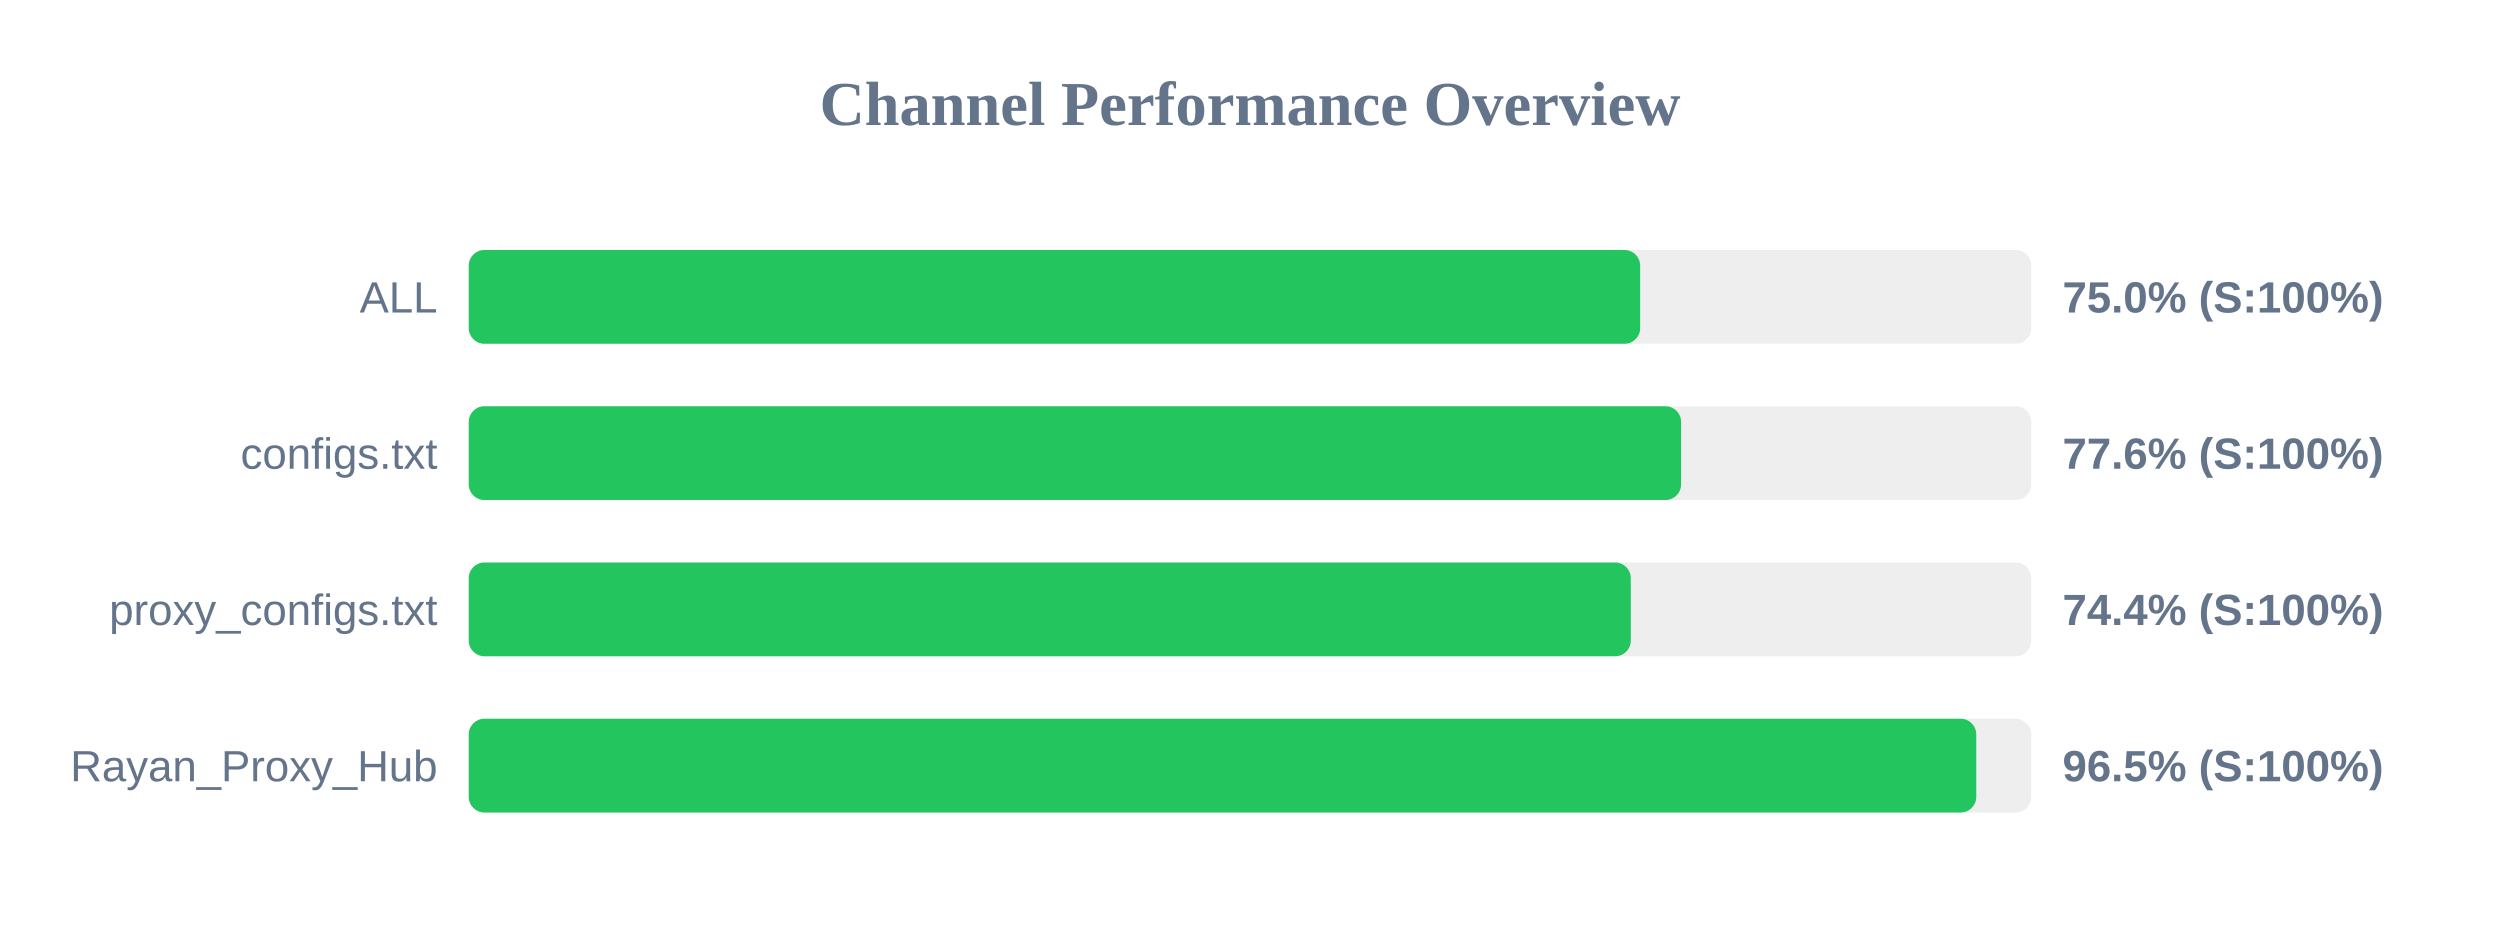
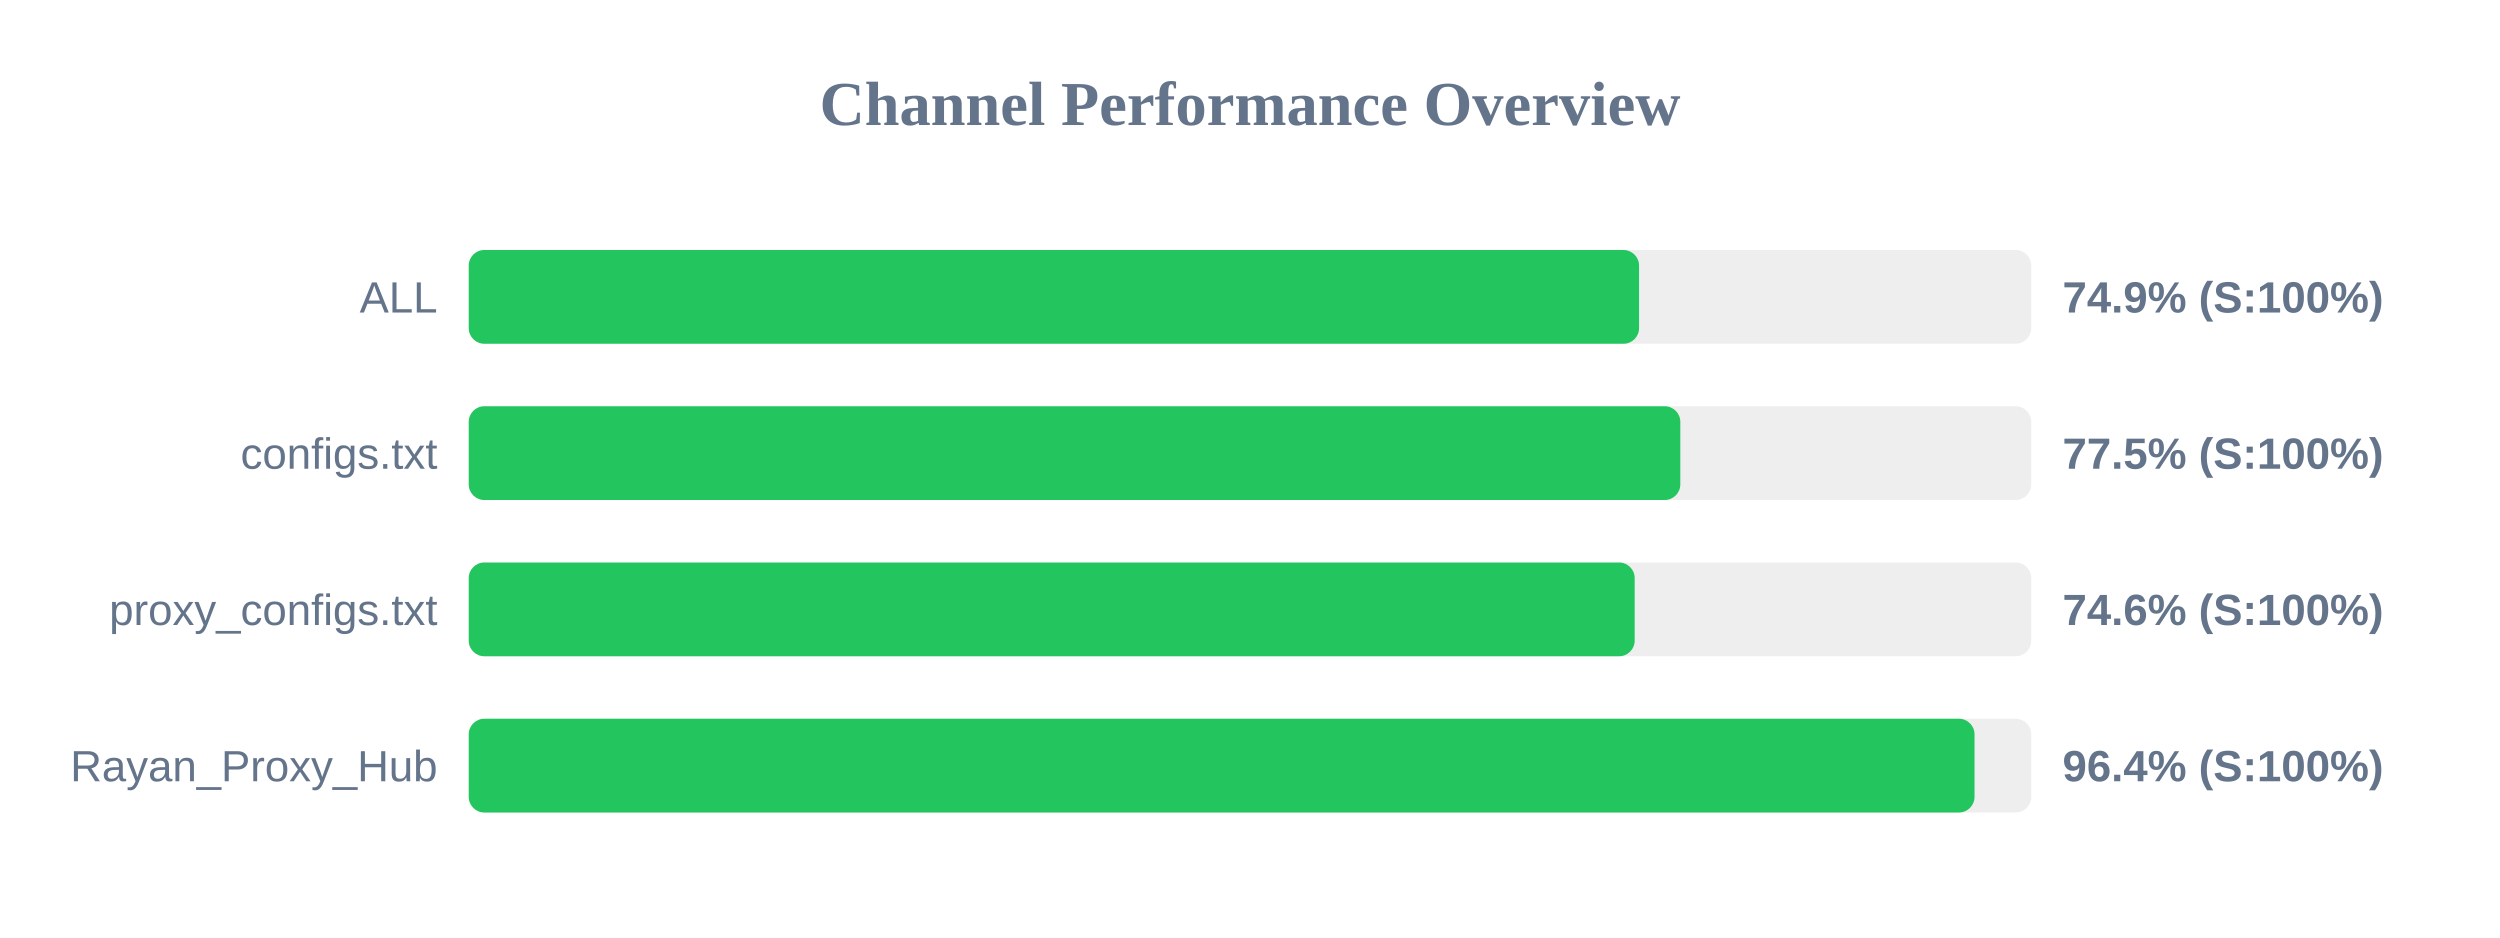
<svg xmlns="http://www.w3.org/2000/svg" width="800" height="300" version="1.1">
  <style>
        .row { font: 14px Arial; fill: #64748b; }
        .score { font: bold 14px Arial; fill: #64748b; }
    </style>
  <text x="400" y="40" text-anchor="middle" font-size="20px" font-weight="bold" fill="#64748b">Channel Performance Overview</text>
  <rect x="150" y="80" width="500" height="30" fill="#eee" rx="5" />
-   <rect x="150" y="80" width="374.85" height="30" fill="#22c55e" rx="5" />
+   <rect x="150" y="80" width="374.5" height="30" fill="#22c55e" rx="5" />
  <text x="140" y="100" text-anchor="end" class="row">ALL</text>
-   <text x="660" y="100" text-anchor="start" class="score">75.0% (S:100%)</text>
+   <text x="660" y="100" text-anchor="start" class="score">74.9% (S:100%)</text>
  <rect x="150" y="130" width="500" height="30" fill="#eee" rx="5" />
-   <rect x="150" y="130" width="387.95" height="30" fill="#22c55e" rx="5" />
+   <rect x="150" y="130" width="387.7" height="30" fill="#22c55e" rx="5" />
  <text x="140" y="150" text-anchor="end" class="row">configs.txt</text>
-   <text x="660" y="150" text-anchor="start" class="score">77.6% (S:100%)</text>
+   <text x="660" y="150" text-anchor="start" class="score">77.5% (S:100%)</text>
  <rect x="150" y="180" width="500" height="30" fill="#eee" rx="5" />
-   <rect x="150" y="180" width="371.85" height="30" fill="#22c55e" rx="5" />
+   <rect x="150" y="180" width="373.1" height="30" fill="#22c55e" rx="5" />
  <text x="140" y="200" text-anchor="end" class="row">proxy_configs.txt</text>
-   <text x="660" y="200" text-anchor="start" class="score">74.4% (S:100%)</text>
+   <text x="660" y="200" text-anchor="start" class="score">74.6% (S:100%)</text>
  <rect x="150" y="230" width="500" height="30" fill="#eee" rx="5" />
-   <rect x="150" y="230" width="482.4" height="30" fill="#22c55e" rx="5" />
+   <rect x="150" y="230" width="481.85" height="30" fill="#22c55e" rx="5" />
  <text x="140" y="250" text-anchor="end" class="row">Rayan_Proxy_Hub</text>
-   <text x="660" y="250" text-anchor="start" class="score">96.5% (S:100%)</text>
+   <text x="660" y="250" text-anchor="start" class="score">96.4% (S:100%)</text>
</svg>
